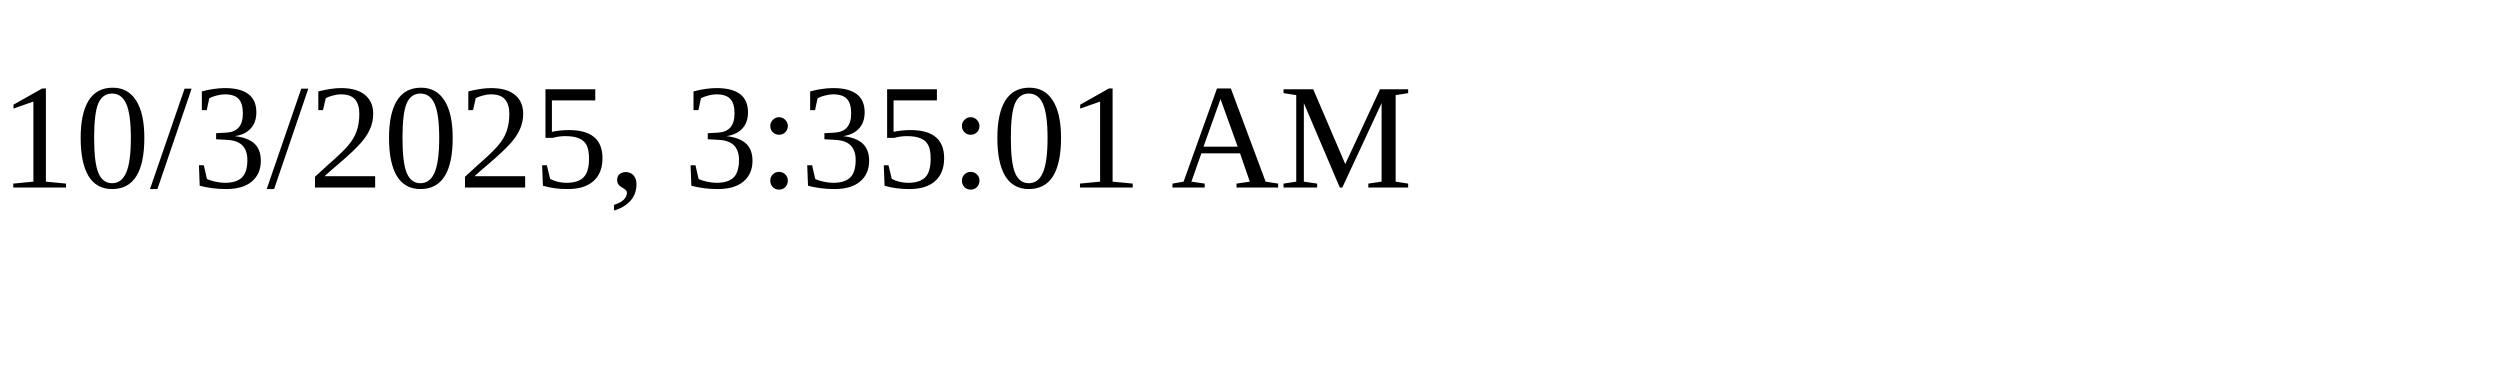
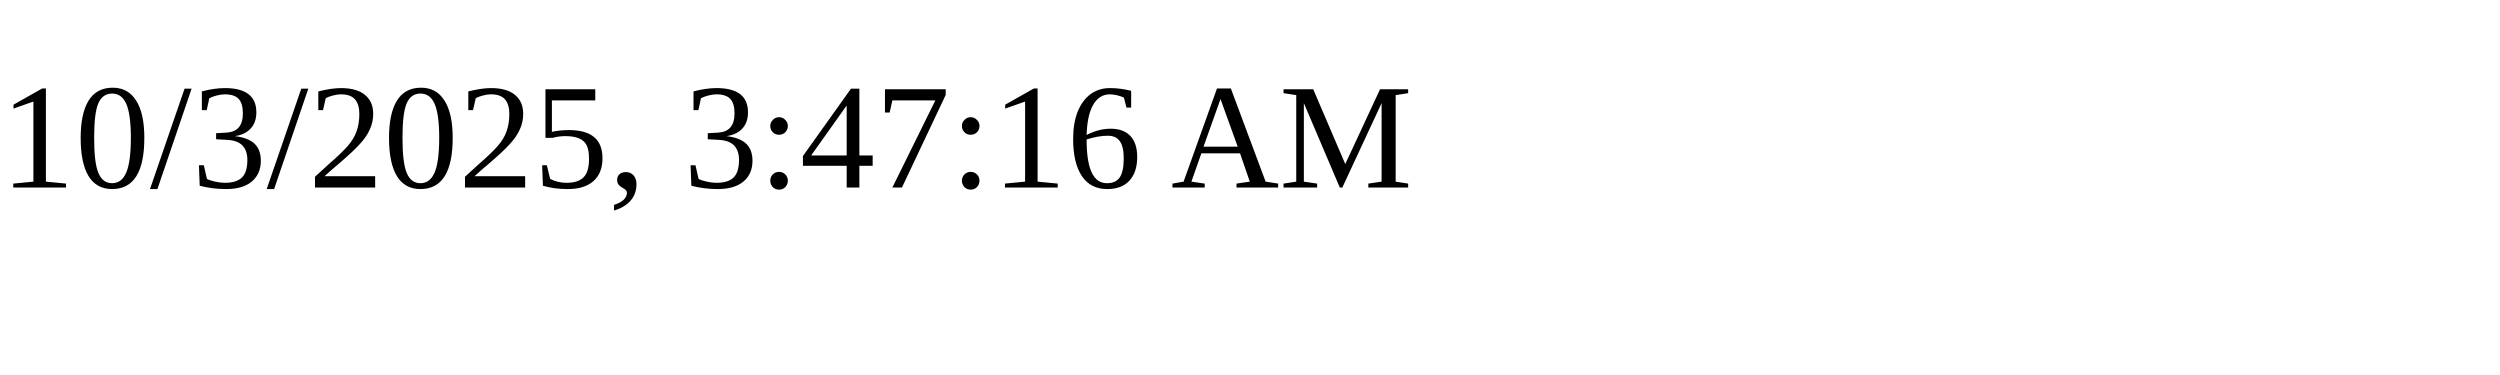
<svg xmlns="http://www.w3.org/2000/svg" height="30" width="200">
-   <text x="0" y="15">10/3/2025, 3:35:01 AM</text>
+   <text x="0" y="15">10/3/2025, 3:47:16 AM</text>
</svg>
